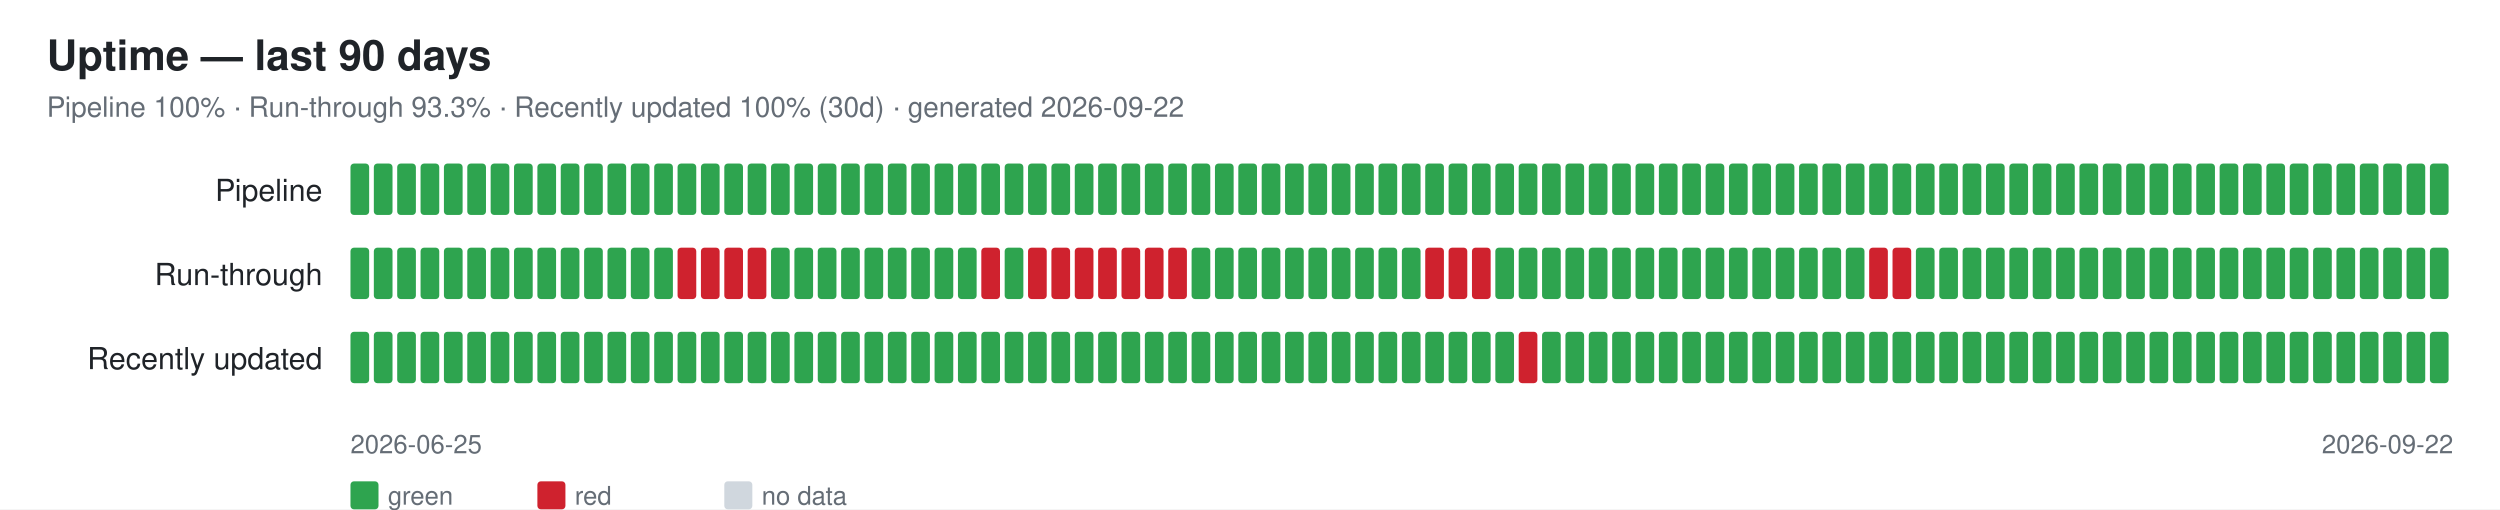
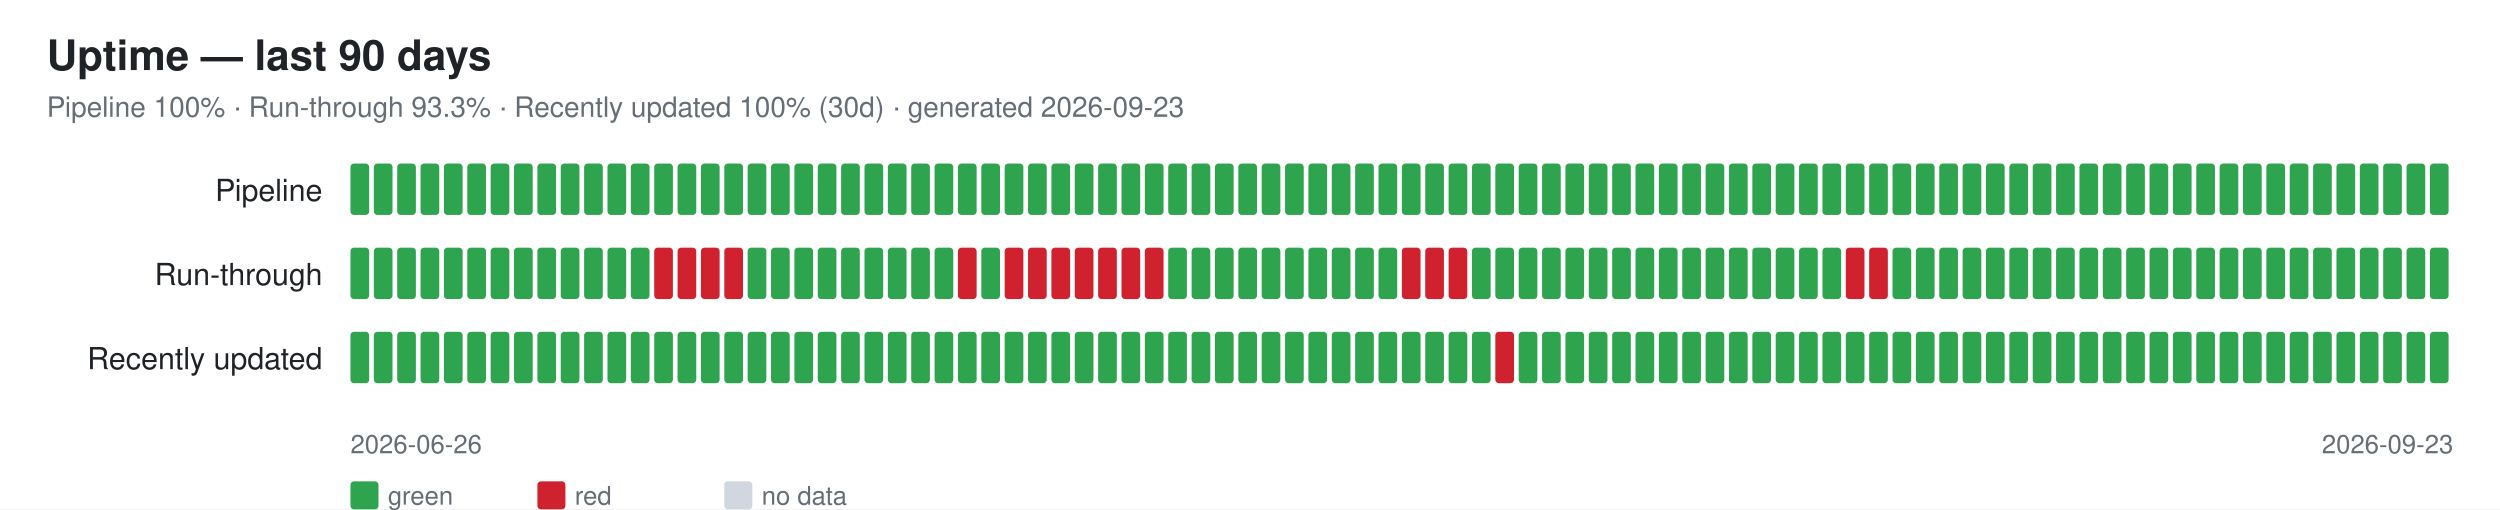
<svg xmlns="http://www.w3.org/2000/svg" width="1070" height="218" font-family="-apple-system,Segoe UI,Helvetica,Arial,sans-serif">
  <rect width="1070" height="218" fill="#ffffff" />
  <text x="20" y="30" font-size="18" font-weight="600" fill="#1f2328">Uptime — last 90 days</text>
-   <text x="20" y="50" font-size="12" fill="#656d76">Pipeline 100% · Run-through 93.3% · Recently updated 100% (30d) · generated 2026-09-22</text>
+   <text x="20" y="50" font-size="12" fill="#656d76">Pipeline 100% · Run-through 93.3% · Recently updated 100% (30d) · generated 2026-09-23</text>
  <text x="138" y="86" font-size="13" fill="#1f2328" text-anchor="end">Pipeline</text>
  <rect x="150" y="70" width="8" height="22" rx="1.5" fill="#2ea44f" />
  <rect x="160" y="70" width="8" height="22" rx="1.5" fill="#2ea44f" />
  <rect x="170" y="70" width="8" height="22" rx="1.5" fill="#2ea44f" />
  <rect x="180" y="70" width="8" height="22" rx="1.5" fill="#2ea44f" />
  <rect x="190" y="70" width="8" height="22" rx="1.5" fill="#2ea44f" />
  <rect x="200" y="70" width="8" height="22" rx="1.5" fill="#2ea44f" />
  <rect x="210" y="70" width="8" height="22" rx="1.5" fill="#2ea44f" />
  <rect x="220" y="70" width="8" height="22" rx="1.5" fill="#2ea44f" />
  <rect x="230" y="70" width="8" height="22" rx="1.5" fill="#2ea44f" />
  <rect x="240" y="70" width="8" height="22" rx="1.5" fill="#2ea44f" />
  <rect x="250" y="70" width="8" height="22" rx="1.5" fill="#2ea44f" />
  <rect x="260" y="70" width="8" height="22" rx="1.5" fill="#2ea44f" />
  <rect x="270" y="70" width="8" height="22" rx="1.5" fill="#2ea44f" />
  <rect x="280" y="70" width="8" height="22" rx="1.5" fill="#2ea44f" />
  <rect x="290" y="70" width="8" height="22" rx="1.5" fill="#2ea44f" />
  <rect x="300" y="70" width="8" height="22" rx="1.5" fill="#2ea44f" />
  <rect x="310" y="70" width="8" height="22" rx="1.5" fill="#2ea44f" />
  <rect x="320" y="70" width="8" height="22" rx="1.5" fill="#2ea44f" />
  <rect x="330" y="70" width="8" height="22" rx="1.5" fill="#2ea44f" />
  <rect x="340" y="70" width="8" height="22" rx="1.5" fill="#2ea44f" />
  <rect x="350" y="70" width="8" height="22" rx="1.5" fill="#2ea44f" />
  <rect x="360" y="70" width="8" height="22" rx="1.5" fill="#2ea44f" />
  <rect x="370" y="70" width="8" height="22" rx="1.5" fill="#2ea44f" />
  <rect x="380" y="70" width="8" height="22" rx="1.5" fill="#2ea44f" />
  <rect x="390" y="70" width="8" height="22" rx="1.5" fill="#2ea44f" />
  <rect x="400" y="70" width="8" height="22" rx="1.5" fill="#2ea44f" />
  <rect x="410" y="70" width="8" height="22" rx="1.5" fill="#2ea44f" />
  <rect x="420" y="70" width="8" height="22" rx="1.5" fill="#2ea44f" />
  <rect x="430" y="70" width="8" height="22" rx="1.5" fill="#2ea44f" />
  <rect x="440" y="70" width="8" height="22" rx="1.5" fill="#2ea44f" />
  <rect x="450" y="70" width="8" height="22" rx="1.5" fill="#2ea44f" />
  <rect x="460" y="70" width="8" height="22" rx="1.5" fill="#2ea44f" />
  <rect x="470" y="70" width="8" height="22" rx="1.5" fill="#2ea44f" />
  <rect x="480" y="70" width="8" height="22" rx="1.5" fill="#2ea44f" />
  <rect x="490" y="70" width="8" height="22" rx="1.5" fill="#2ea44f" />
  <rect x="500" y="70" width="8" height="22" rx="1.5" fill="#2ea44f" />
  <rect x="510" y="70" width="8" height="22" rx="1.5" fill="#2ea44f" />
  <rect x="520" y="70" width="8" height="22" rx="1.5" fill="#2ea44f" />
  <rect x="530" y="70" width="8" height="22" rx="1.5" fill="#2ea44f" />
  <rect x="540" y="70" width="8" height="22" rx="1.5" fill="#2ea44f" />
  <rect x="550" y="70" width="8" height="22" rx="1.5" fill="#2ea44f" />
  <rect x="560" y="70" width="8" height="22" rx="1.5" fill="#2ea44f" />
  <rect x="570" y="70" width="8" height="22" rx="1.5" fill="#2ea44f" />
  <rect x="580" y="70" width="8" height="22" rx="1.5" fill="#2ea44f" />
  <rect x="590" y="70" width="8" height="22" rx="1.5" fill="#2ea44f" />
  <rect x="600" y="70" width="8" height="22" rx="1.5" fill="#2ea44f" />
  <rect x="610" y="70" width="8" height="22" rx="1.5" fill="#2ea44f" />
  <rect x="620" y="70" width="8" height="22" rx="1.5" fill="#2ea44f" />
  <rect x="630" y="70" width="8" height="22" rx="1.5" fill="#2ea44f" />
  <rect x="640" y="70" width="8" height="22" rx="1.5" fill="#2ea44f" />
  <rect x="650" y="70" width="8" height="22" rx="1.5" fill="#2ea44f" />
  <rect x="660" y="70" width="8" height="22" rx="1.5" fill="#2ea44f" />
  <rect x="670" y="70" width="8" height="22" rx="1.5" fill="#2ea44f" />
  <rect x="680" y="70" width="8" height="22" rx="1.5" fill="#2ea44f" />
  <rect x="690" y="70" width="8" height="22" rx="1.5" fill="#2ea44f" />
  <rect x="700" y="70" width="8" height="22" rx="1.5" fill="#2ea44f" />
  <rect x="710" y="70" width="8" height="22" rx="1.5" fill="#2ea44f" />
  <rect x="720" y="70" width="8" height="22" rx="1.5" fill="#2ea44f" />
  <rect x="730" y="70" width="8" height="22" rx="1.5" fill="#2ea44f" />
  <rect x="740" y="70" width="8" height="22" rx="1.5" fill="#2ea44f" />
  <rect x="750" y="70" width="8" height="22" rx="1.5" fill="#2ea44f" />
  <rect x="760" y="70" width="8" height="22" rx="1.5" fill="#2ea44f" />
  <rect x="770" y="70" width="8" height="22" rx="1.5" fill="#2ea44f" />
  <rect x="780" y="70" width="8" height="22" rx="1.5" fill="#2ea44f" />
  <rect x="790" y="70" width="8" height="22" rx="1.5" fill="#2ea44f" />
  <rect x="800" y="70" width="8" height="22" rx="1.5" fill="#2ea44f" />
  <rect x="810" y="70" width="8" height="22" rx="1.5" fill="#2ea44f" />
  <rect x="820" y="70" width="8" height="22" rx="1.5" fill="#2ea44f" />
  <rect x="830" y="70" width="8" height="22" rx="1.5" fill="#2ea44f" />
  <rect x="840" y="70" width="8" height="22" rx="1.5" fill="#2ea44f" />
  <rect x="850" y="70" width="8" height="22" rx="1.5" fill="#2ea44f" />
  <rect x="860" y="70" width="8" height="22" rx="1.5" fill="#2ea44f" />
  <rect x="870" y="70" width="8" height="22" rx="1.5" fill="#2ea44f" />
  <rect x="880" y="70" width="8" height="22" rx="1.5" fill="#2ea44f" />
  <rect x="890" y="70" width="8" height="22" rx="1.5" fill="#2ea44f" />
  <rect x="900" y="70" width="8" height="22" rx="1.5" fill="#2ea44f" />
  <rect x="910" y="70" width="8" height="22" rx="1.5" fill="#2ea44f" />
  <rect x="920" y="70" width="8" height="22" rx="1.5" fill="#2ea44f" />
  <rect x="930" y="70" width="8" height="22" rx="1.5" fill="#2ea44f" />
  <rect x="940" y="70" width="8" height="22" rx="1.5" fill="#2ea44f" />
  <rect x="950" y="70" width="8" height="22" rx="1.5" fill="#2ea44f" />
  <rect x="960" y="70" width="8" height="22" rx="1.5" fill="#2ea44f" />
  <rect x="970" y="70" width="8" height="22" rx="1.5" fill="#2ea44f" />
  <rect x="980" y="70" width="8" height="22" rx="1.5" fill="#2ea44f" />
  <rect x="990" y="70" width="8" height="22" rx="1.5" fill="#2ea44f" />
  <rect x="1000" y="70" width="8" height="22" rx="1.5" fill="#2ea44f" />
  <rect x="1010" y="70" width="8" height="22" rx="1.5" fill="#2ea44f" />
  <rect x="1020" y="70" width="8" height="22" rx="1.5" fill="#2ea44f" />
  <rect x="1030" y="70" width="8" height="22" rx="1.5" fill="#2ea44f" />
  <rect x="1040" y="70" width="8" height="22" rx="1.5" fill="#2ea44f" />
  <text x="138" y="122" font-size="13" fill="#1f2328" text-anchor="end">Run-through</text>
  <rect x="150" y="106" width="8" height="22" rx="1.5" fill="#2ea44f" />
  <rect x="160" y="106" width="8" height="22" rx="1.5" fill="#2ea44f" />
  <rect x="170" y="106" width="8" height="22" rx="1.5" fill="#2ea44f" />
  <rect x="180" y="106" width="8" height="22" rx="1.5" fill="#2ea44f" />
  <rect x="190" y="106" width="8" height="22" rx="1.5" fill="#2ea44f" />
  <rect x="200" y="106" width="8" height="22" rx="1.5" fill="#2ea44f" />
  <rect x="210" y="106" width="8" height="22" rx="1.5" fill="#2ea44f" />
  <rect x="220" y="106" width="8" height="22" rx="1.5" fill="#2ea44f" />
  <rect x="230" y="106" width="8" height="22" rx="1.5" fill="#2ea44f" />
  <rect x="240" y="106" width="8" height="22" rx="1.5" fill="#2ea44f" />
  <rect x="250" y="106" width="8" height="22" rx="1.5" fill="#2ea44f" />
  <rect x="260" y="106" width="8" height="22" rx="1.5" fill="#2ea44f" />
  <rect x="270" y="106" width="8" height="22" rx="1.5" fill="#2ea44f" />
-   <rect x="280" y="106" width="8" height="22" rx="1.5" fill="#2ea44f" />
+   <rect x="280" y="106" width="8" height="22" rx="1.5" fill="#cf222e" />
  <rect x="290" y="106" width="8" height="22" rx="1.5" fill="#cf222e" />
  <rect x="300" y="106" width="8" height="22" rx="1.5" fill="#cf222e" />
  <rect x="310" y="106" width="8" height="22" rx="1.5" fill="#cf222e" />
-   <rect x="320" y="106" width="8" height="22" rx="1.5" fill="#cf222e" />
+   <rect x="320" y="106" width="8" height="22" rx="1.5" fill="#2ea44f" />
  <rect x="330" y="106" width="8" height="22" rx="1.5" fill="#2ea44f" />
  <rect x="340" y="106" width="8" height="22" rx="1.5" fill="#2ea44f" />
  <rect x="350" y="106" width="8" height="22" rx="1.5" fill="#2ea44f" />
  <rect x="360" y="106" width="8" height="22" rx="1.5" fill="#2ea44f" />
  <rect x="370" y="106" width="8" height="22" rx="1.5" fill="#2ea44f" />
  <rect x="380" y="106" width="8" height="22" rx="1.5" fill="#2ea44f" />
  <rect x="390" y="106" width="8" height="22" rx="1.5" fill="#2ea44f" />
  <rect x="400" y="106" width="8" height="22" rx="1.5" fill="#2ea44f" />
-   <rect x="410" y="106" width="8" height="22" rx="1.5" fill="#2ea44f" />
-   <rect x="420" y="106" width="8" height="22" rx="1.5" fill="#cf222e" />
-   <rect x="430" y="106" width="8" height="22" rx="1.5" fill="#2ea44f" />
+   <rect x="410" y="106" width="8" height="22" rx="1.5" fill="#cf222e" />
+   <rect x="420" y="106" width="8" height="22" rx="1.5" fill="#2ea44f" />
+   <rect x="430" y="106" width="8" height="22" rx="1.5" fill="#cf222e" />
  <rect x="440" y="106" width="8" height="22" rx="1.5" fill="#cf222e" />
  <rect x="450" y="106" width="8" height="22" rx="1.5" fill="#cf222e" />
  <rect x="460" y="106" width="8" height="22" rx="1.5" fill="#cf222e" />
  <rect x="470" y="106" width="8" height="22" rx="1.5" fill="#cf222e" />
  <rect x="480" y="106" width="8" height="22" rx="1.5" fill="#cf222e" />
  <rect x="490" y="106" width="8" height="22" rx="1.5" fill="#cf222e" />
-   <rect x="500" y="106" width="8" height="22" rx="1.5" fill="#cf222e" />
+   <rect x="500" y="106" width="8" height="22" rx="1.5" fill="#2ea44f" />
  <rect x="510" y="106" width="8" height="22" rx="1.5" fill="#2ea44f" />
  <rect x="520" y="106" width="8" height="22" rx="1.5" fill="#2ea44f" />
  <rect x="530" y="106" width="8" height="22" rx="1.5" fill="#2ea44f" />
  <rect x="540" y="106" width="8" height="22" rx="1.5" fill="#2ea44f" />
  <rect x="550" y="106" width="8" height="22" rx="1.5" fill="#2ea44f" />
  <rect x="560" y="106" width="8" height="22" rx="1.5" fill="#2ea44f" />
  <rect x="570" y="106" width="8" height="22" rx="1.5" fill="#2ea44f" />
  <rect x="580" y="106" width="8" height="22" rx="1.5" fill="#2ea44f" />
  <rect x="590" y="106" width="8" height="22" rx="1.5" fill="#2ea44f" />
-   <rect x="600" y="106" width="8" height="22" rx="1.5" fill="#2ea44f" />
+   <rect x="600" y="106" width="8" height="22" rx="1.5" fill="#cf222e" />
  <rect x="610" y="106" width="8" height="22" rx="1.5" fill="#cf222e" />
  <rect x="620" y="106" width="8" height="22" rx="1.5" fill="#cf222e" />
-   <rect x="630" y="106" width="8" height="22" rx="1.5" fill="#cf222e" />
+   <rect x="630" y="106" width="8" height="22" rx="1.5" fill="#2ea44f" />
  <rect x="640" y="106" width="8" height="22" rx="1.5" fill="#2ea44f" />
  <rect x="650" y="106" width="8" height="22" rx="1.5" fill="#2ea44f" />
  <rect x="660" y="106" width="8" height="22" rx="1.5" fill="#2ea44f" />
  <rect x="670" y="106" width="8" height="22" rx="1.5" fill="#2ea44f" />
  <rect x="680" y="106" width="8" height="22" rx="1.5" fill="#2ea44f" />
  <rect x="690" y="106" width="8" height="22" rx="1.5" fill="#2ea44f" />
  <rect x="700" y="106" width="8" height="22" rx="1.5" fill="#2ea44f" />
  <rect x="710" y="106" width="8" height="22" rx="1.5" fill="#2ea44f" />
  <rect x="720" y="106" width="8" height="22" rx="1.5" fill="#2ea44f" />
  <rect x="730" y="106" width="8" height="22" rx="1.5" fill="#2ea44f" />
  <rect x="740" y="106" width="8" height="22" rx="1.5" fill="#2ea44f" />
  <rect x="750" y="106" width="8" height="22" rx="1.5" fill="#2ea44f" />
  <rect x="760" y="106" width="8" height="22" rx="1.5" fill="#2ea44f" />
  <rect x="770" y="106" width="8" height="22" rx="1.5" fill="#2ea44f" />
  <rect x="780" y="106" width="8" height="22" rx="1.5" fill="#2ea44f" />
-   <rect x="790" y="106" width="8" height="22" rx="1.5" fill="#2ea44f" />
+   <rect x="790" y="106" width="8" height="22" rx="1.5" fill="#cf222e" />
  <rect x="800" y="106" width="8" height="22" rx="1.5" fill="#cf222e" />
-   <rect x="810" y="106" width="8" height="22" rx="1.5" fill="#cf222e" />
+   <rect x="810" y="106" width="8" height="22" rx="1.5" fill="#2ea44f" />
  <rect x="820" y="106" width="8" height="22" rx="1.5" fill="#2ea44f" />
  <rect x="830" y="106" width="8" height="22" rx="1.5" fill="#2ea44f" />
  <rect x="840" y="106" width="8" height="22" rx="1.5" fill="#2ea44f" />
  <rect x="850" y="106" width="8" height="22" rx="1.5" fill="#2ea44f" />
  <rect x="860" y="106" width="8" height="22" rx="1.5" fill="#2ea44f" />
  <rect x="870" y="106" width="8" height="22" rx="1.5" fill="#2ea44f" />
  <rect x="880" y="106" width="8" height="22" rx="1.5" fill="#2ea44f" />
  <rect x="890" y="106" width="8" height="22" rx="1.5" fill="#2ea44f" />
  <rect x="900" y="106" width="8" height="22" rx="1.5" fill="#2ea44f" />
  <rect x="910" y="106" width="8" height="22" rx="1.5" fill="#2ea44f" />
  <rect x="920" y="106" width="8" height="22" rx="1.5" fill="#2ea44f" />
  <rect x="930" y="106" width="8" height="22" rx="1.5" fill="#2ea44f" />
  <rect x="940" y="106" width="8" height="22" rx="1.5" fill="#2ea44f" />
  <rect x="950" y="106" width="8" height="22" rx="1.5" fill="#2ea44f" />
  <rect x="960" y="106" width="8" height="22" rx="1.5" fill="#2ea44f" />
  <rect x="970" y="106" width="8" height="22" rx="1.5" fill="#2ea44f" />
  <rect x="980" y="106" width="8" height="22" rx="1.5" fill="#2ea44f" />
  <rect x="990" y="106" width="8" height="22" rx="1.5" fill="#2ea44f" />
  <rect x="1000" y="106" width="8" height="22" rx="1.5" fill="#2ea44f" />
  <rect x="1010" y="106" width="8" height="22" rx="1.5" fill="#2ea44f" />
  <rect x="1020" y="106" width="8" height="22" rx="1.5" fill="#2ea44f" />
  <rect x="1030" y="106" width="8" height="22" rx="1.5" fill="#2ea44f" />
  <rect x="1040" y="106" width="8" height="22" rx="1.5" fill="#2ea44f" />
  <text x="138" y="158" font-size="13" fill="#1f2328" text-anchor="end">Recently updated</text>
  <rect x="150" y="142" width="8" height="22" rx="1.5" fill="#2ea44f" />
  <rect x="160" y="142" width="8" height="22" rx="1.5" fill="#2ea44f" />
  <rect x="170" y="142" width="8" height="22" rx="1.5" fill="#2ea44f" />
  <rect x="180" y="142" width="8" height="22" rx="1.5" fill="#2ea44f" />
  <rect x="190" y="142" width="8" height="22" rx="1.5" fill="#2ea44f" />
  <rect x="200" y="142" width="8" height="22" rx="1.5" fill="#2ea44f" />
  <rect x="210" y="142" width="8" height="22" rx="1.5" fill="#2ea44f" />
  <rect x="220" y="142" width="8" height="22" rx="1.5" fill="#2ea44f" />
  <rect x="230" y="142" width="8" height="22" rx="1.5" fill="#2ea44f" />
  <rect x="240" y="142" width="8" height="22" rx="1.5" fill="#2ea44f" />
  <rect x="250" y="142" width="8" height="22" rx="1.5" fill="#2ea44f" />
  <rect x="260" y="142" width="8" height="22" rx="1.5" fill="#2ea44f" />
  <rect x="270" y="142" width="8" height="22" rx="1.5" fill="#2ea44f" />
  <rect x="280" y="142" width="8" height="22" rx="1.5" fill="#2ea44f" />
  <rect x="290" y="142" width="8" height="22" rx="1.5" fill="#2ea44f" />
  <rect x="300" y="142" width="8" height="22" rx="1.5" fill="#2ea44f" />
  <rect x="310" y="142" width="8" height="22" rx="1.5" fill="#2ea44f" />
  <rect x="320" y="142" width="8" height="22" rx="1.5" fill="#2ea44f" />
  <rect x="330" y="142" width="8" height="22" rx="1.5" fill="#2ea44f" />
  <rect x="340" y="142" width="8" height="22" rx="1.5" fill="#2ea44f" />
  <rect x="350" y="142" width="8" height="22" rx="1.5" fill="#2ea44f" />
  <rect x="360" y="142" width="8" height="22" rx="1.5" fill="#2ea44f" />
  <rect x="370" y="142" width="8" height="22" rx="1.5" fill="#2ea44f" />
  <rect x="380" y="142" width="8" height="22" rx="1.5" fill="#2ea44f" />
  <rect x="390" y="142" width="8" height="22" rx="1.5" fill="#2ea44f" />
  <rect x="400" y="142" width="8" height="22" rx="1.5" fill="#2ea44f" />
  <rect x="410" y="142" width="8" height="22" rx="1.5" fill="#2ea44f" />
  <rect x="420" y="142" width="8" height="22" rx="1.5" fill="#2ea44f" />
  <rect x="430" y="142" width="8" height="22" rx="1.5" fill="#2ea44f" />
  <rect x="440" y="142" width="8" height="22" rx="1.5" fill="#2ea44f" />
  <rect x="450" y="142" width="8" height="22" rx="1.5" fill="#2ea44f" />
  <rect x="460" y="142" width="8" height="22" rx="1.5" fill="#2ea44f" />
  <rect x="470" y="142" width="8" height="22" rx="1.5" fill="#2ea44f" />
  <rect x="480" y="142" width="8" height="22" rx="1.5" fill="#2ea44f" />
  <rect x="490" y="142" width="8" height="22" rx="1.5" fill="#2ea44f" />
  <rect x="500" y="142" width="8" height="22" rx="1.5" fill="#2ea44f" />
  <rect x="510" y="142" width="8" height="22" rx="1.5" fill="#2ea44f" />
  <rect x="520" y="142" width="8" height="22" rx="1.5" fill="#2ea44f" />
  <rect x="530" y="142" width="8" height="22" rx="1.5" fill="#2ea44f" />
  <rect x="540" y="142" width="8" height="22" rx="1.5" fill="#2ea44f" />
  <rect x="550" y="142" width="8" height="22" rx="1.5" fill="#2ea44f" />
  <rect x="560" y="142" width="8" height="22" rx="1.5" fill="#2ea44f" />
  <rect x="570" y="142" width="8" height="22" rx="1.5" fill="#2ea44f" />
  <rect x="580" y="142" width="8" height="22" rx="1.5" fill="#2ea44f" />
  <rect x="590" y="142" width="8" height="22" rx="1.5" fill="#2ea44f" />
  <rect x="600" y="142" width="8" height="22" rx="1.5" fill="#2ea44f" />
  <rect x="610" y="142" width="8" height="22" rx="1.5" fill="#2ea44f" />
  <rect x="620" y="142" width="8" height="22" rx="1.5" fill="#2ea44f" />
  <rect x="630" y="142" width="8" height="22" rx="1.5" fill="#2ea44f" />
-   <rect x="640" y="142" width="8" height="22" rx="1.5" fill="#2ea44f" />
-   <rect x="650" y="142" width="8" height="22" rx="1.5" fill="#cf222e" />
+   <rect x="640" y="142" width="8" height="22" rx="1.5" fill="#cf222e" />
+   <rect x="650" y="142" width="8" height="22" rx="1.5" fill="#2ea44f" />
  <rect x="660" y="142" width="8" height="22" rx="1.5" fill="#2ea44f" />
  <rect x="670" y="142" width="8" height="22" rx="1.5" fill="#2ea44f" />
  <rect x="680" y="142" width="8" height="22" rx="1.5" fill="#2ea44f" />
  <rect x="690" y="142" width="8" height="22" rx="1.5" fill="#2ea44f" />
  <rect x="700" y="142" width="8" height="22" rx="1.5" fill="#2ea44f" />
  <rect x="710" y="142" width="8" height="22" rx="1.5" fill="#2ea44f" />
  <rect x="720" y="142" width="8" height="22" rx="1.5" fill="#2ea44f" />
  <rect x="730" y="142" width="8" height="22" rx="1.5" fill="#2ea44f" />
  <rect x="740" y="142" width="8" height="22" rx="1.5" fill="#2ea44f" />
  <rect x="750" y="142" width="8" height="22" rx="1.5" fill="#2ea44f" />
  <rect x="760" y="142" width="8" height="22" rx="1.5" fill="#2ea44f" />
  <rect x="770" y="142" width="8" height="22" rx="1.5" fill="#2ea44f" />
  <rect x="780" y="142" width="8" height="22" rx="1.5" fill="#2ea44f" />
  <rect x="790" y="142" width="8" height="22" rx="1.5" fill="#2ea44f" />
  <rect x="800" y="142" width="8" height="22" rx="1.5" fill="#2ea44f" />
  <rect x="810" y="142" width="8" height="22" rx="1.5" fill="#2ea44f" />
  <rect x="820" y="142" width="8" height="22" rx="1.5" fill="#2ea44f" />
  <rect x="830" y="142" width="8" height="22" rx="1.5" fill="#2ea44f" />
  <rect x="840" y="142" width="8" height="22" rx="1.5" fill="#2ea44f" />
  <rect x="850" y="142" width="8" height="22" rx="1.5" fill="#2ea44f" />
  <rect x="860" y="142" width="8" height="22" rx="1.5" fill="#2ea44f" />
  <rect x="870" y="142" width="8" height="22" rx="1.5" fill="#2ea44f" />
  <rect x="880" y="142" width="8" height="22" rx="1.5" fill="#2ea44f" />
  <rect x="890" y="142" width="8" height="22" rx="1.5" fill="#2ea44f" />
  <rect x="900" y="142" width="8" height="22" rx="1.5" fill="#2ea44f" />
  <rect x="910" y="142" width="8" height="22" rx="1.5" fill="#2ea44f" />
  <rect x="920" y="142" width="8" height="22" rx="1.5" fill="#2ea44f" />
  <rect x="930" y="142" width="8" height="22" rx="1.5" fill="#2ea44f" />
  <rect x="940" y="142" width="8" height="22" rx="1.5" fill="#2ea44f" />
  <rect x="950" y="142" width="8" height="22" rx="1.5" fill="#2ea44f" />
  <rect x="960" y="142" width="8" height="22" rx="1.5" fill="#2ea44f" />
  <rect x="970" y="142" width="8" height="22" rx="1.5" fill="#2ea44f" />
  <rect x="980" y="142" width="8" height="22" rx="1.5" fill="#2ea44f" />
  <rect x="990" y="142" width="8" height="22" rx="1.5" fill="#2ea44f" />
  <rect x="1000" y="142" width="8" height="22" rx="1.5" fill="#2ea44f" />
  <rect x="1010" y="142" width="8" height="22" rx="1.5" fill="#2ea44f" />
  <rect x="1020" y="142" width="8" height="22" rx="1.5" fill="#2ea44f" />
  <rect x="1030" y="142" width="8" height="22" rx="1.5" fill="#2ea44f" />
  <rect x="1040" y="142" width="8" height="22" rx="1.5" fill="#2ea44f" />
-   <text x="150" y="194" font-size="11" fill="#656d76">2026-06-25</text>
-   <text x="1050" y="194" font-size="11" fill="#656d76" text-anchor="end">2026-09-22</text>
+   <text x="150" y="194" font-size="11" fill="#656d76">2026-06-26</text>
+   <text x="1050" y="194" font-size="11" fill="#656d76" text-anchor="end">2026-09-23</text>
  <rect x="150" y="206" width="12" height="12" rx="1.5" fill="#2ea44f" />
  <text x="166" y="216" font-size="11" fill="#656d76">green</text>
  <rect x="230" y="206" width="12" height="12" rx="1.5" fill="#cf222e" />
  <text x="246" y="216" font-size="11" fill="#656d76">red</text>
  <rect x="310" y="206" width="12" height="12" rx="1.5" fill="#d0d7de" />
  <text x="326" y="216" font-size="11" fill="#656d76">no data</text>
</svg>
